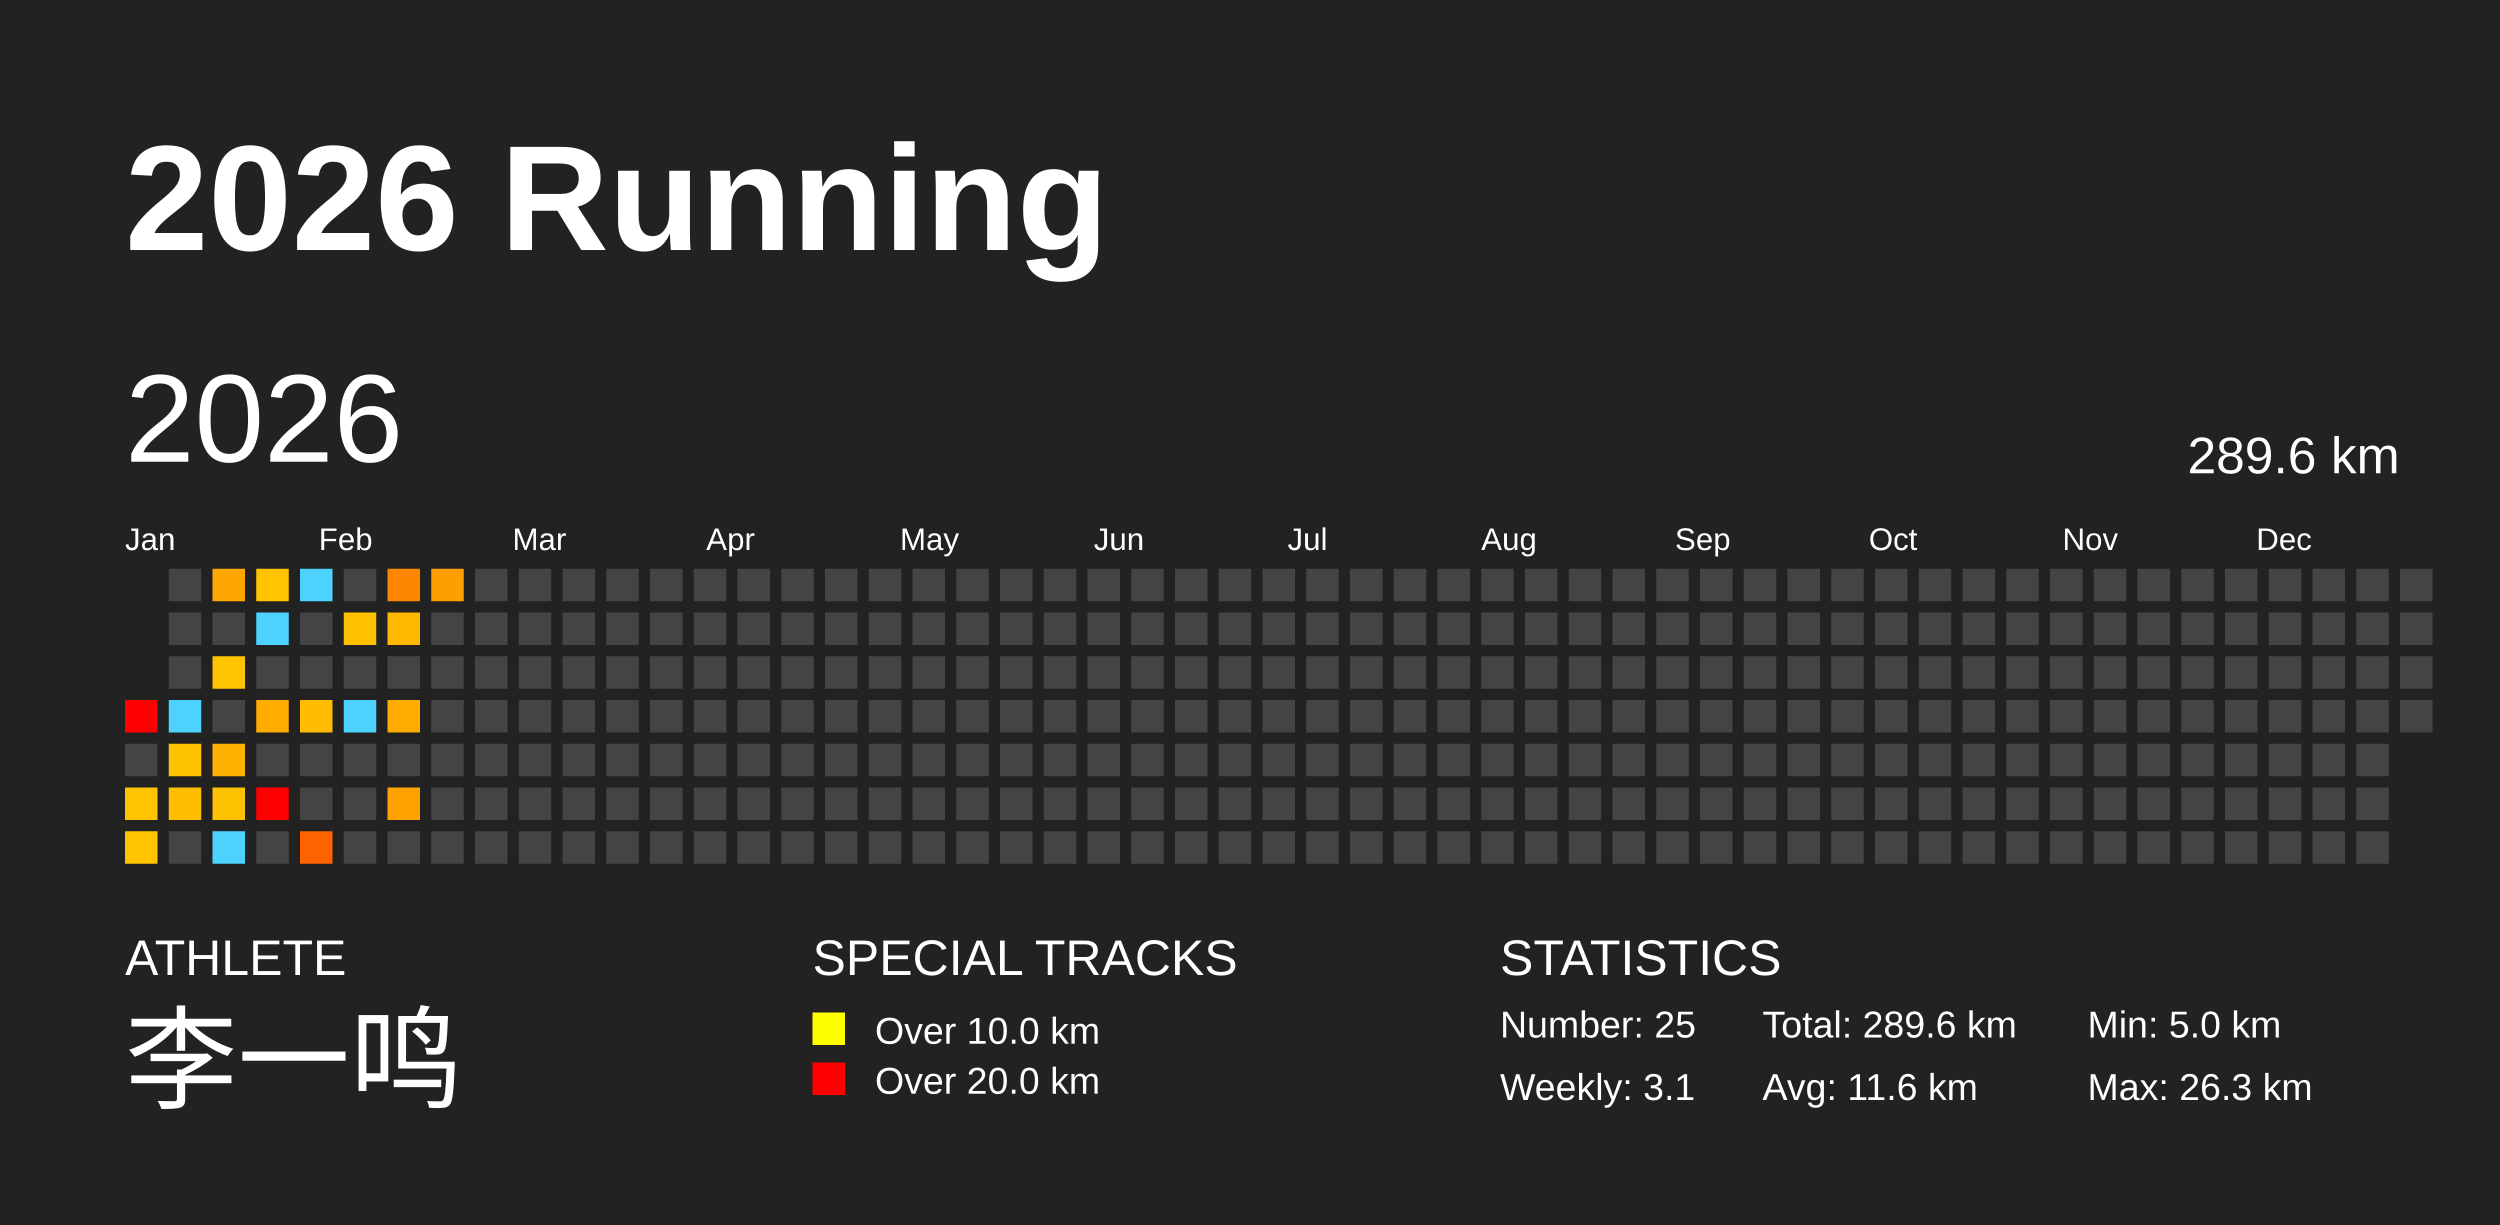
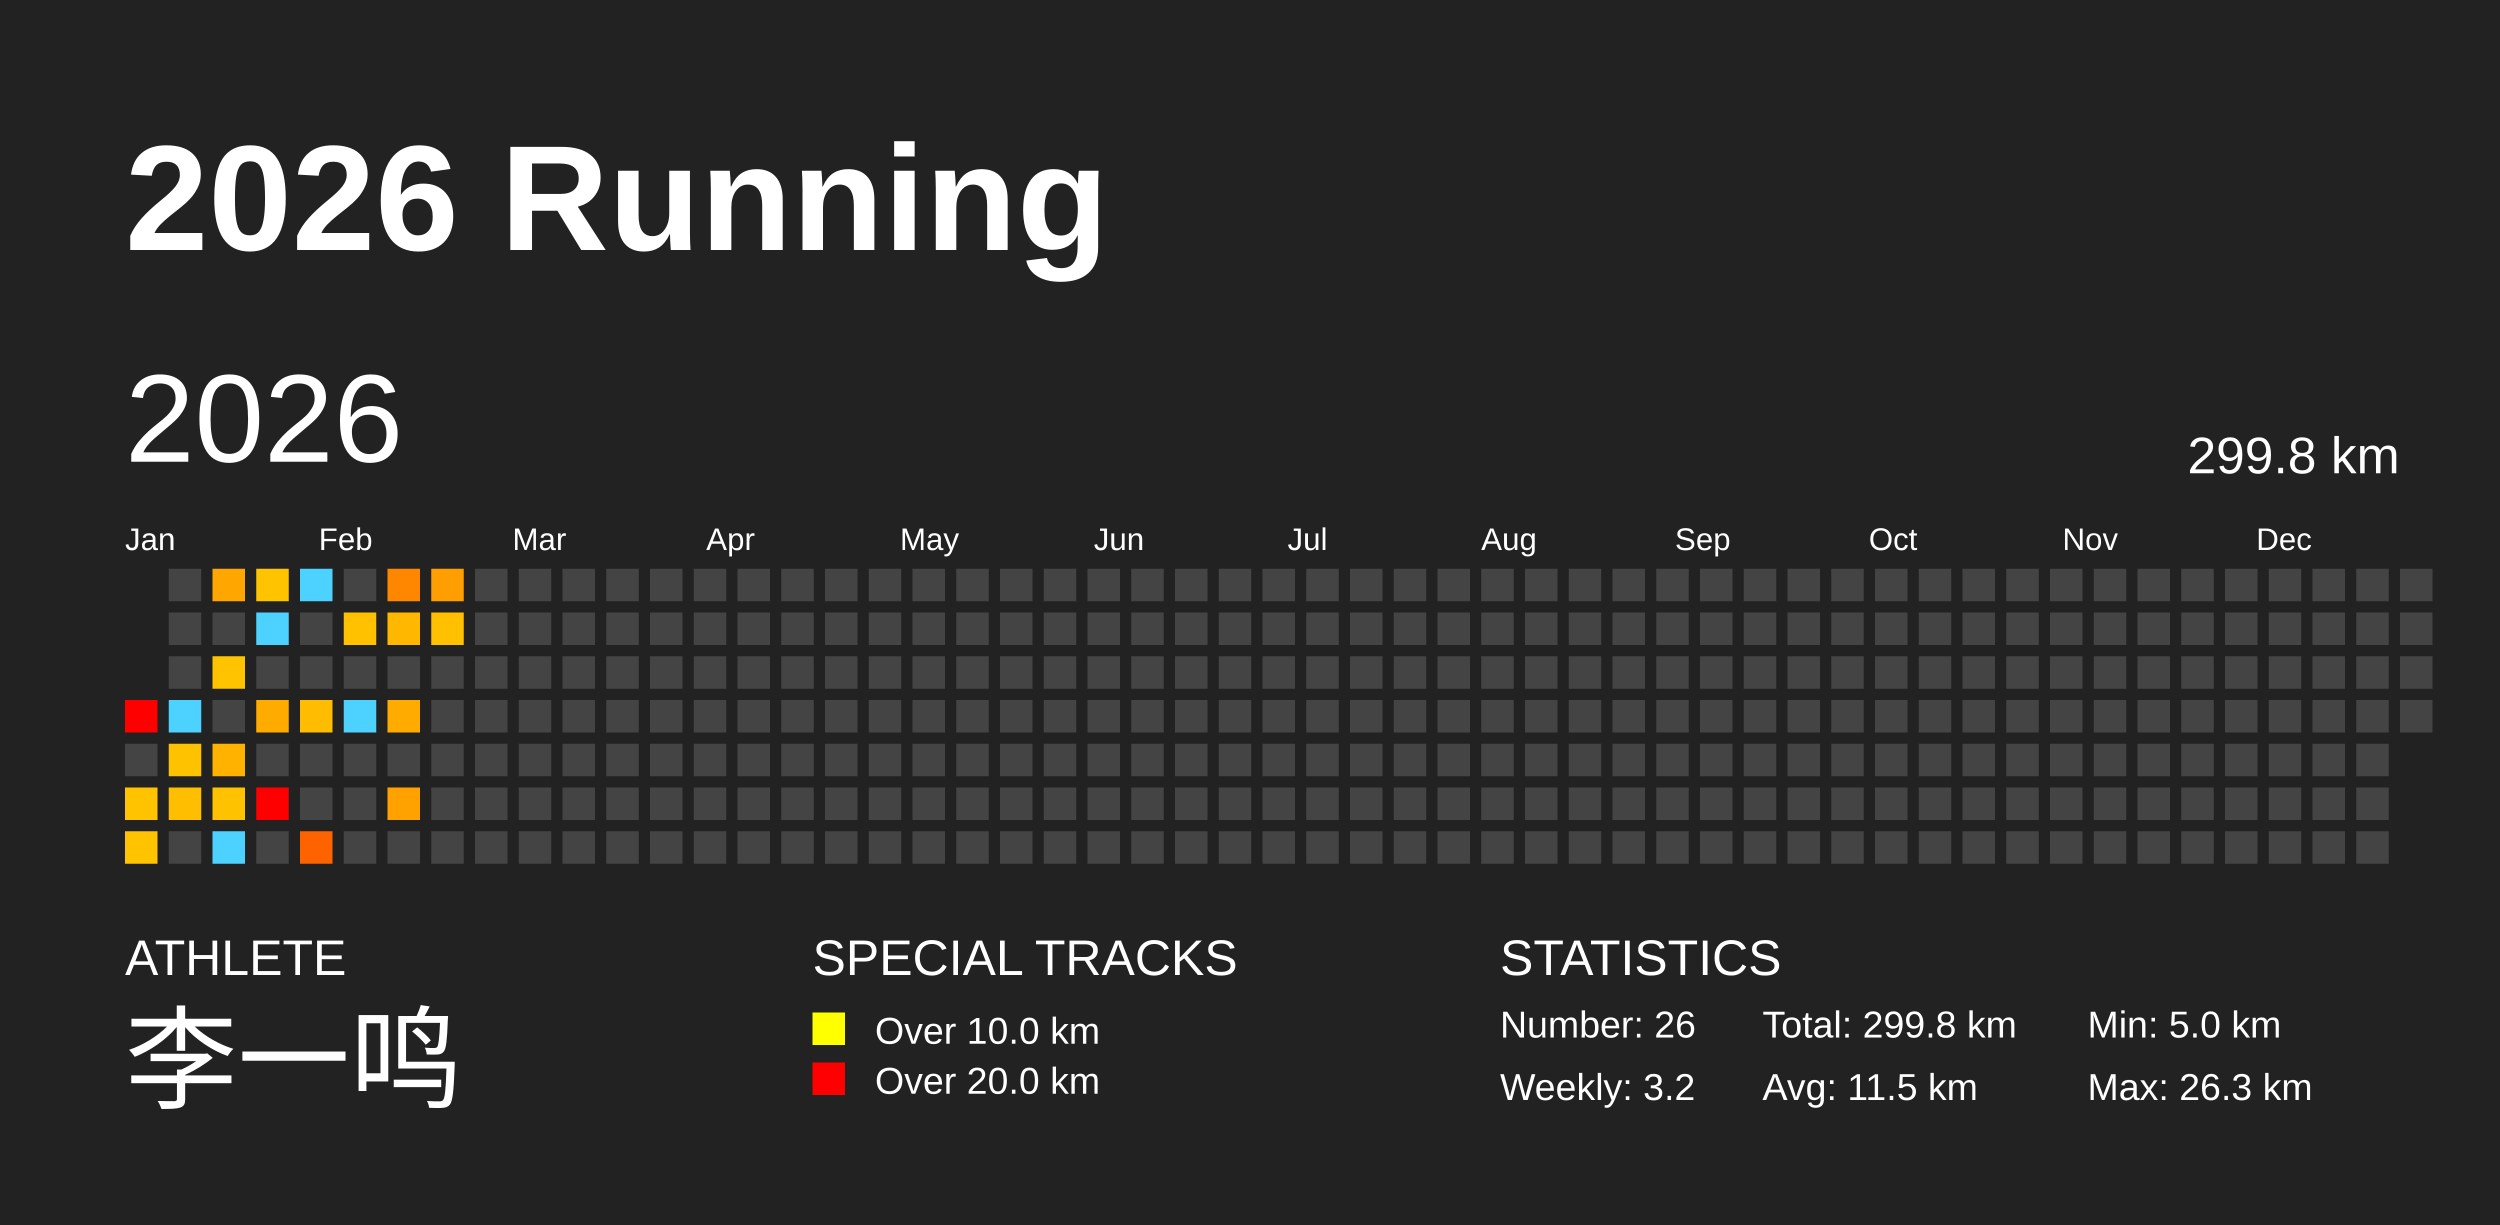
<svg xmlns="http://www.w3.org/2000/svg" baseProfile="full" height="98mm" version="1.1" viewBox="0,0,200,98" width="200mm">
  <defs />
  <rect fill="#222222" height="98" width="200" x="0" y="0" />
  <text fill="#FFFFFF" style="font-size:12px; font-family:Arial; font-weight:bold;" x="10" y="20">2026 Running</text>
  <text fill="#FFFFFF" style="font-size:4px; font-family:Arial" x="10" y="78">ATHLETE</text>
  <text fill="#FFFFFF" style="font-size:9px; font-family:Arial" x="10" y="88">李一鸣</text>
  <text fill="#FFFFFF" style="font-size:4px; font-family:Arial" x="65" y="78">SPECIAL TRACKS</text>
  <rect fill="yellow" height="2.6" width="2.6" x="65" y="81" />
  <text fill="#FFFFFF" style="font-size:3px; font-family:Arial" x="70" y="83.5">Over 10.0 km</text>
  <rect fill="red" height="2.6" width="2.6" x="65" y="85" />
  <text fill="#FFFFFF" style="font-size:3px; font-family:Arial" x="70" y="87.5">Over 20.0 km</text>
  <text fill="#FFFFFF" style="font-size:4px; font-family:Arial" x="120" y="78">STATISTICS</text>
-   <text fill="#FFFFFF" style="font-size:3px; font-family:Arial" x="120" y="83">Number: 25</text>
-   <text fill="#FFFFFF" style="font-size:3px; font-family:Arial" x="120" y="88">Weekly: 3.1</text>
-   <text fill="#FFFFFF" style="font-size:3px; font-family:Arial" x="141" y="83">Total: 289.6 km</text>
-   <text fill="#FFFFFF" style="font-size:3px; font-family:Arial" x="141" y="88">Avg: 11.6 km</text>
+   <text fill="#FFFFFF" style="font-size:3px; font-family:Arial" x="120" y="83">Number: 26</text>
+   <text fill="#FFFFFF" style="font-size:3px; font-family:Arial" x="120" y="88">Weekly: 3.2</text>
+   <text fill="#FFFFFF" style="font-size:3px; font-family:Arial" x="141" y="83">Total: 299.8 km</text>
+   <text fill="#FFFFFF" style="font-size:3px; font-family:Arial" x="141" y="88">Avg: 11.5 km</text>
  <text fill="#FFFFFF" style="font-size:3px; font-family:Arial" x="167" y="83">Min: 5.0 km</text>
  <text fill="#FFFFFF" style="font-size:3px; font-family:Arial" x="167" y="88">Max: 26.3 km</text>
  <text dominant-baseline="hanging" fill="#FFFFFF" style="font-size:10.0px; font-family:Arial;" x="10" y="30">2026</text>
-   <text dominant-baseline="hanging" fill="#FFFFFF" style="font-size:4.125px; font-family:Arial;" x="175" y="35">289.6 km</text>
+   <text dominant-baseline="hanging" fill="#FFFFFF" style="font-size:4.125px; font-family:Arial;" x="175" y="35">299.8 km</text>
  <text fill="#FFFFFF" style="font-size:2.5px; font-family:Arial" x="10.0" y="44">Jan</text>
  <text fill="#FFFFFF" style="font-size:2.5px; font-family:Arial" x="25.5" y="44">Feb</text>
  <text fill="#FFFFFF" style="font-size:2.5px; font-family:Arial" x="41.0" y="44">Mar</text>
  <text fill="#FFFFFF" style="font-size:2.5px; font-family:Arial" x="56.5" y="44">Apr</text>
  <text fill="#FFFFFF" style="font-size:2.5px; font-family:Arial" x="72.0" y="44">May</text>
  <text fill="#FFFFFF" style="font-size:2.5px; font-family:Arial" x="87.5" y="44">Jun</text>
  <text fill="#FFFFFF" style="font-size:2.5px; font-family:Arial" x="103.0" y="44">Jul</text>
  <text fill="#FFFFFF" style="font-size:2.5px; font-family:Arial" x="118.5" y="44">Aug</text>
  <text fill="#FFFFFF" style="font-size:2.5px; font-family:Arial" x="134.0" y="44">Sep</text>
  <text fill="#FFFFFF" style="font-size:2.5px; font-family:Arial" x="149.5" y="44">Oct</text>
  <text fill="#FFFFFF" style="font-size:2.5px; font-family:Arial" x="165.0" y="44">Nov</text>
  <text fill="#FFFFFF" style="font-size:2.5px; font-family:Arial" x="180.5" y="44">Dec</text>
  <rect fill="red" height="2.6" width="2.6" x="10.0" y="56.0" />
  <rect fill="#444444" height="2.6" width="2.6" x="10.0" y="59.5" />
  <rect fill="#ffc300" height="2.6" width="2.6" x="10.0" y="63.0" />
  <rect fill="#ffc300" height="2.6" width="2.6" x="10.0" y="66.5" />
  <rect fill="#444444" height="2.6" width="2.6" x="13.5" y="45.5" />
  <rect fill="#444444" height="2.6" width="2.6" x="13.5" y="49.0" />
  <rect fill="#444444" height="2.6" width="2.6" x="13.5" y="52.5" />
  <rect fill="#4dd2ff" height="2.6" width="2.6" x="13.5" y="56.0" />
  <rect fill="#ffc200" height="2.6" width="2.6" x="13.5" y="59.5" />
  <rect fill="#ffbe00" height="2.6" width="2.6" x="13.5" y="63.0" />
  <rect fill="#444444" height="2.6" width="2.6" x="13.5" y="66.5" />
  <rect fill="#ffa700" height="2.6" width="2.6" x="17.0" y="45.5" />
  <rect fill="#444444" height="2.6" width="2.6" x="17.0" y="49.0" />
  <rect fill="#ffc300" height="2.6" width="2.6" x="17.0" y="52.5" />
  <rect fill="#444444" height="2.6" width="2.6" x="17.0" y="56.0" />
  <rect fill="#ffb200" height="2.6" width="2.6" x="17.0" y="59.5" />
  <rect fill="#ffc200" height="2.6" width="2.6" x="17.0" y="63.0" />
  <rect fill="#4dd2ff" height="2.6" width="2.6" x="17.0" y="66.5" />
  <rect fill="#ffc300" height="2.6" width="2.6" x="20.5" y="45.5" />
  <rect fill="#4dd2ff" height="2.6" width="2.6" x="20.5" y="49.0" />
  <rect fill="#444444" height="2.6" width="2.6" x="20.5" y="52.5" />
  <rect fill="#ffab00" height="2.6" width="2.6" x="20.5" y="56.0" />
  <rect fill="#444444" height="2.6" width="2.6" x="20.5" y="59.5" />
  <rect fill="red" height="2.6" width="2.6" x="20.5" y="63.0" />
  <rect fill="#444444" height="2.6" width="2.6" x="20.5" y="66.5" />
  <rect fill="#4dd2ff" height="2.6" width="2.6" x="24.0" y="45.5" />
  <rect fill="#444444" height="2.6" width="2.6" x="24.0" y="49.0" />
  <rect fill="#444444" height="2.6" width="2.6" x="24.0" y="52.5" />
  <rect fill="#ffbc00" height="2.6" width="2.6" x="24.0" y="56.0" />
  <rect fill="#444444" height="2.6" width="2.6" x="24.0" y="59.5" />
  <rect fill="#444444" height="2.6" width="2.6" x="24.0" y="63.0" />
  <rect fill="#ff6300" height="2.6" width="2.6" x="24.0" y="66.5" />
  <rect fill="#444444" height="2.6" width="2.6" x="27.5" y="45.5" />
  <rect fill="#ffc100" height="2.6" width="2.6" x="27.5" y="49.0" />
  <rect fill="#444444" height="2.6" width="2.6" x="27.5" y="52.5" />
  <rect fill="#4dd2ff" height="2.6" width="2.6" x="27.5" y="56.0" />
  <rect fill="#444444" height="2.6" width="2.6" x="27.5" y="59.5" />
  <rect fill="#444444" height="2.6" width="2.6" x="27.5" y="63.0" />
  <rect fill="#444444" height="2.6" width="2.6" x="27.5" y="66.5" />
  <rect fill="#ff8700" height="2.6" width="2.6" x="31.0" y="45.5" />
  <rect fill="#ffb700" height="2.6" width="2.6" x="31.0" y="49.0" />
  <rect fill="#444444" height="2.6" width="2.6" x="31.0" y="52.5" />
  <rect fill="#ffab00" height="2.6" width="2.6" x="31.0" y="56.0" />
  <rect fill="#444444" height="2.6" width="2.6" x="31.0" y="59.5" />
  <rect fill="#ffa200" height="2.6" width="2.6" x="31.0" y="63.0" />
  <rect fill="#444444" height="2.6" width="2.6" x="31.0" y="66.5" />
  <rect fill="#ff9e00" height="2.6" width="2.6" x="34.5" y="45.5" />
-   <rect fill="#444444" height="2.6" width="2.6" x="34.5" y="49.0" />
+   <rect fill="#ffc000" height="2.6" width="2.6" x="34.5" y="49.0" />
  <rect fill="#444444" height="2.6" width="2.6" x="34.5" y="52.5" />
  <rect fill="#444444" height="2.6" width="2.6" x="34.5" y="56.0" />
  <rect fill="#444444" height="2.6" width="2.6" x="34.5" y="59.5" />
  <rect fill="#444444" height="2.6" width="2.6" x="34.5" y="63.0" />
  <rect fill="#444444" height="2.6" width="2.6" x="34.5" y="66.5" />
  <rect fill="#444444" height="2.6" width="2.6" x="38.0" y="45.5" />
  <rect fill="#444444" height="2.6" width="2.6" x="38.0" y="49.0" />
  <rect fill="#444444" height="2.6" width="2.6" x="38.0" y="52.5" />
  <rect fill="#444444" height="2.6" width="2.6" x="38.0" y="56.0" />
  <rect fill="#444444" height="2.6" width="2.6" x="38.0" y="59.5" />
  <rect fill="#444444" height="2.6" width="2.6" x="38.0" y="63.0" />
  <rect fill="#444444" height="2.6" width="2.6" x="38.0" y="66.5" />
  <rect fill="#444444" height="2.6" width="2.6" x="41.5" y="45.5" />
  <rect fill="#444444" height="2.6" width="2.6" x="41.5" y="49.0" />
  <rect fill="#444444" height="2.6" width="2.6" x="41.5" y="52.5" />
  <rect fill="#444444" height="2.6" width="2.6" x="41.5" y="56.0" />
  <rect fill="#444444" height="2.6" width="2.6" x="41.5" y="59.5" />
  <rect fill="#444444" height="2.6" width="2.6" x="41.5" y="63.0" />
  <rect fill="#444444" height="2.6" width="2.6" x="41.5" y="66.5" />
  <rect fill="#444444" height="2.6" width="2.6" x="45.0" y="45.5" />
  <rect fill="#444444" height="2.6" width="2.6" x="45.0" y="49.0" />
  <rect fill="#444444" height="2.6" width="2.6" x="45.0" y="52.5" />
  <rect fill="#444444" height="2.6" width="2.6" x="45.0" y="56.0" />
  <rect fill="#444444" height="2.6" width="2.6" x="45.0" y="59.5" />
  <rect fill="#444444" height="2.6" width="2.6" x="45.0" y="63.0" />
  <rect fill="#444444" height="2.6" width="2.6" x="45.0" y="66.5" />
  <rect fill="#444444" height="2.6" width="2.6" x="48.5" y="45.5" />
  <rect fill="#444444" height="2.6" width="2.6" x="48.5" y="49.0" />
  <rect fill="#444444" height="2.6" width="2.6" x="48.5" y="52.5" />
  <rect fill="#444444" height="2.6" width="2.6" x="48.5" y="56.0" />
  <rect fill="#444444" height="2.6" width="2.6" x="48.5" y="59.5" />
  <rect fill="#444444" height="2.6" width="2.6" x="48.5" y="63.0" />
  <rect fill="#444444" height="2.6" width="2.6" x="48.5" y="66.5" />
  <rect fill="#444444" height="2.6" width="2.6" x="52.0" y="45.5" />
  <rect fill="#444444" height="2.6" width="2.6" x="52.0" y="49.0" />
  <rect fill="#444444" height="2.6" width="2.6" x="52.0" y="52.5" />
  <rect fill="#444444" height="2.6" width="2.6" x="52.0" y="56.0" />
  <rect fill="#444444" height="2.6" width="2.6" x="52.0" y="59.5" />
  <rect fill="#444444" height="2.6" width="2.6" x="52.0" y="63.0" />
  <rect fill="#444444" height="2.6" width="2.6" x="52.0" y="66.5" />
  <rect fill="#444444" height="2.6" width="2.6" x="55.5" y="45.5" />
  <rect fill="#444444" height="2.6" width="2.6" x="55.5" y="49.0" />
  <rect fill="#444444" height="2.6" width="2.6" x="55.5" y="52.5" />
  <rect fill="#444444" height="2.6" width="2.6" x="55.5" y="56.0" />
  <rect fill="#444444" height="2.6" width="2.6" x="55.5" y="59.5" />
  <rect fill="#444444" height="2.6" width="2.6" x="55.5" y="63.0" />
  <rect fill="#444444" height="2.6" width="2.6" x="55.5" y="66.5" />
  <rect fill="#444444" height="2.6" width="2.6" x="59.0" y="45.5" />
  <rect fill="#444444" height="2.6" width="2.6" x="59.0" y="49.0" />
  <rect fill="#444444" height="2.6" width="2.6" x="59.0" y="52.5" />
  <rect fill="#444444" height="2.6" width="2.6" x="59.0" y="56.0" />
  <rect fill="#444444" height="2.6" width="2.6" x="59.0" y="59.5" />
  <rect fill="#444444" height="2.6" width="2.6" x="59.0" y="63.0" />
  <rect fill="#444444" height="2.6" width="2.6" x="59.0" y="66.5" />
  <rect fill="#444444" height="2.6" width="2.6" x="62.5" y="45.5" />
  <rect fill="#444444" height="2.6" width="2.6" x="62.5" y="49.0" />
  <rect fill="#444444" height="2.6" width="2.6" x="62.5" y="52.5" />
  <rect fill="#444444" height="2.6" width="2.6" x="62.5" y="56.0" />
  <rect fill="#444444" height="2.6" width="2.6" x="62.5" y="59.5" />
  <rect fill="#444444" height="2.6" width="2.6" x="62.5" y="63.0" />
  <rect fill="#444444" height="2.6" width="2.6" x="62.5" y="66.5" />
  <rect fill="#444444" height="2.6" width="2.6" x="66.0" y="45.5" />
  <rect fill="#444444" height="2.6" width="2.6" x="66.0" y="49.0" />
  <rect fill="#444444" height="2.6" width="2.6" x="66.0" y="52.5" />
  <rect fill="#444444" height="2.6" width="2.6" x="66.0" y="56.0" />
  <rect fill="#444444" height="2.6" width="2.6" x="66.0" y="59.5" />
  <rect fill="#444444" height="2.6" width="2.6" x="66.0" y="63.0" />
  <rect fill="#444444" height="2.6" width="2.6" x="66.0" y="66.5" />
  <rect fill="#444444" height="2.6" width="2.6" x="69.5" y="45.5" />
  <rect fill="#444444" height="2.6" width="2.6" x="69.5" y="49.0" />
  <rect fill="#444444" height="2.6" width="2.6" x="69.5" y="52.5" />
  <rect fill="#444444" height="2.6" width="2.6" x="69.5" y="56.0" />
  <rect fill="#444444" height="2.6" width="2.6" x="69.5" y="59.5" />
  <rect fill="#444444" height="2.6" width="2.6" x="69.5" y="63.0" />
  <rect fill="#444444" height="2.6" width="2.6" x="69.5" y="66.5" />
  <rect fill="#444444" height="2.6" width="2.6" x="73.0" y="45.5" />
  <rect fill="#444444" height="2.6" width="2.6" x="73.0" y="49.0" />
  <rect fill="#444444" height="2.6" width="2.6" x="73.0" y="52.5" />
  <rect fill="#444444" height="2.6" width="2.6" x="73.0" y="56.0" />
  <rect fill="#444444" height="2.6" width="2.6" x="73.0" y="59.5" />
  <rect fill="#444444" height="2.6" width="2.6" x="73.0" y="63.0" />
  <rect fill="#444444" height="2.6" width="2.6" x="73.0" y="66.5" />
  <rect fill="#444444" height="2.6" width="2.6" x="76.5" y="45.5" />
  <rect fill="#444444" height="2.6" width="2.6" x="76.5" y="49.0" />
  <rect fill="#444444" height="2.6" width="2.6" x="76.5" y="52.5" />
  <rect fill="#444444" height="2.6" width="2.6" x="76.5" y="56.0" />
  <rect fill="#444444" height="2.6" width="2.6" x="76.5" y="59.5" />
  <rect fill="#444444" height="2.6" width="2.6" x="76.5" y="63.0" />
  <rect fill="#444444" height="2.6" width="2.6" x="76.5" y="66.5" />
  <rect fill="#444444" height="2.6" width="2.6" x="80.0" y="45.5" />
  <rect fill="#444444" height="2.6" width="2.6" x="80.0" y="49.0" />
  <rect fill="#444444" height="2.6" width="2.6" x="80.0" y="52.5" />
  <rect fill="#444444" height="2.6" width="2.6" x="80.0" y="56.0" />
  <rect fill="#444444" height="2.6" width="2.6" x="80.0" y="59.5" />
  <rect fill="#444444" height="2.6" width="2.6" x="80.0" y="63.0" />
  <rect fill="#444444" height="2.6" width="2.6" x="80.0" y="66.5" />
  <rect fill="#444444" height="2.6" width="2.6" x="83.5" y="45.5" />
  <rect fill="#444444" height="2.6" width="2.6" x="83.5" y="49.0" />
  <rect fill="#444444" height="2.6" width="2.6" x="83.5" y="52.5" />
  <rect fill="#444444" height="2.6" width="2.6" x="83.5" y="56.0" />
  <rect fill="#444444" height="2.6" width="2.6" x="83.5" y="59.5" />
  <rect fill="#444444" height="2.6" width="2.6" x="83.5" y="63.0" />
  <rect fill="#444444" height="2.6" width="2.6" x="83.5" y="66.5" />
  <rect fill="#444444" height="2.6" width="2.6" x="87.0" y="45.5" />
  <rect fill="#444444" height="2.6" width="2.6" x="87.0" y="49.0" />
  <rect fill="#444444" height="2.6" width="2.6" x="87.0" y="52.5" />
  <rect fill="#444444" height="2.6" width="2.6" x="87.0" y="56.0" />
  <rect fill="#444444" height="2.6" width="2.6" x="87.0" y="59.5" />
  <rect fill="#444444" height="2.6" width="2.6" x="87.0" y="63.0" />
  <rect fill="#444444" height="2.6" width="2.6" x="87.0" y="66.5" />
  <rect fill="#444444" height="2.6" width="2.6" x="90.5" y="45.5" />
  <rect fill="#444444" height="2.6" width="2.6" x="90.5" y="49.0" />
  <rect fill="#444444" height="2.6" width="2.6" x="90.5" y="52.5" />
  <rect fill="#444444" height="2.6" width="2.6" x="90.5" y="56.0" />
  <rect fill="#444444" height="2.6" width="2.6" x="90.5" y="59.5" />
  <rect fill="#444444" height="2.6" width="2.6" x="90.5" y="63.0" />
  <rect fill="#444444" height="2.6" width="2.6" x="90.5" y="66.5" />
  <rect fill="#444444" height="2.6" width="2.6" x="94.0" y="45.5" />
  <rect fill="#444444" height="2.6" width="2.6" x="94.0" y="49.0" />
  <rect fill="#444444" height="2.6" width="2.6" x="94.0" y="52.5" />
  <rect fill="#444444" height="2.6" width="2.6" x="94.0" y="56.0" />
  <rect fill="#444444" height="2.6" width="2.6" x="94.0" y="59.5" />
  <rect fill="#444444" height="2.6" width="2.6" x="94.0" y="63.0" />
  <rect fill="#444444" height="2.6" width="2.6" x="94.0" y="66.5" />
  <rect fill="#444444" height="2.6" width="2.6" x="97.5" y="45.5" />
  <rect fill="#444444" height="2.6" width="2.6" x="97.5" y="49.0" />
  <rect fill="#444444" height="2.6" width="2.6" x="97.5" y="52.5" />
  <rect fill="#444444" height="2.6" width="2.6" x="97.5" y="56.0" />
  <rect fill="#444444" height="2.6" width="2.6" x="97.5" y="59.5" />
  <rect fill="#444444" height="2.6" width="2.6" x="97.5" y="63.0" />
  <rect fill="#444444" height="2.6" width="2.6" x="97.5" y="66.5" />
  <rect fill="#444444" height="2.6" width="2.6" x="101.0" y="45.5" />
  <rect fill="#444444" height="2.6" width="2.6" x="101.0" y="49.0" />
  <rect fill="#444444" height="2.6" width="2.6" x="101.0" y="52.5" />
  <rect fill="#444444" height="2.6" width="2.6" x="101.0" y="56.0" />
  <rect fill="#444444" height="2.6" width="2.6" x="101.0" y="59.5" />
  <rect fill="#444444" height="2.6" width="2.6" x="101.0" y="63.0" />
  <rect fill="#444444" height="2.6" width="2.6" x="101.0" y="66.5" />
  <rect fill="#444444" height="2.6" width="2.6" x="104.5" y="45.5" />
  <rect fill="#444444" height="2.6" width="2.6" x="104.5" y="49.0" />
  <rect fill="#444444" height="2.6" width="2.6" x="104.5" y="52.5" />
  <rect fill="#444444" height="2.6" width="2.6" x="104.5" y="56.0" />
  <rect fill="#444444" height="2.6" width="2.6" x="104.5" y="59.5" />
  <rect fill="#444444" height="2.6" width="2.6" x="104.5" y="63.0" />
  <rect fill="#444444" height="2.6" width="2.6" x="104.5" y="66.5" />
  <rect fill="#444444" height="2.6" width="2.6" x="108.0" y="45.5" />
  <rect fill="#444444" height="2.6" width="2.6" x="108.0" y="49.0" />
  <rect fill="#444444" height="2.6" width="2.6" x="108.0" y="52.5" />
  <rect fill="#444444" height="2.6" width="2.6" x="108.0" y="56.0" />
  <rect fill="#444444" height="2.6" width="2.6" x="108.0" y="59.5" />
  <rect fill="#444444" height="2.6" width="2.6" x="108.0" y="63.0" />
  <rect fill="#444444" height="2.6" width="2.6" x="108.0" y="66.5" />
  <rect fill="#444444" height="2.6" width="2.6" x="111.5" y="45.5" />
  <rect fill="#444444" height="2.6" width="2.6" x="111.5" y="49.0" />
  <rect fill="#444444" height="2.6" width="2.6" x="111.5" y="52.5" />
  <rect fill="#444444" height="2.6" width="2.6" x="111.5" y="56.0" />
  <rect fill="#444444" height="2.6" width="2.6" x="111.5" y="59.5" />
  <rect fill="#444444" height="2.6" width="2.6" x="111.5" y="63.0" />
  <rect fill="#444444" height="2.6" width="2.6" x="111.5" y="66.5" />
  <rect fill="#444444" height="2.6" width="2.6" x="115.0" y="45.5" />
  <rect fill="#444444" height="2.6" width="2.6" x="115.0" y="49.0" />
  <rect fill="#444444" height="2.6" width="2.6" x="115.0" y="52.5" />
  <rect fill="#444444" height="2.6" width="2.6" x="115.0" y="56.0" />
  <rect fill="#444444" height="2.6" width="2.6" x="115.0" y="59.5" />
  <rect fill="#444444" height="2.6" width="2.6" x="115.0" y="63.0" />
  <rect fill="#444444" height="2.6" width="2.6" x="115.0" y="66.5" />
  <rect fill="#444444" height="2.6" width="2.6" x="118.5" y="45.5" />
  <rect fill="#444444" height="2.6" width="2.6" x="118.5" y="49.0" />
  <rect fill="#444444" height="2.6" width="2.6" x="118.5" y="52.5" />
  <rect fill="#444444" height="2.6" width="2.6" x="118.5" y="56.0" />
  <rect fill="#444444" height="2.6" width="2.6" x="118.5" y="59.5" />
  <rect fill="#444444" height="2.6" width="2.6" x="118.5" y="63.0" />
  <rect fill="#444444" height="2.6" width="2.6" x="118.5" y="66.5" />
  <rect fill="#444444" height="2.6" width="2.6" x="122.0" y="45.5" />
  <rect fill="#444444" height="2.6" width="2.6" x="122.0" y="49.0" />
  <rect fill="#444444" height="2.6" width="2.6" x="122.0" y="52.5" />
  <rect fill="#444444" height="2.6" width="2.6" x="122.0" y="56.0" />
  <rect fill="#444444" height="2.6" width="2.6" x="122.0" y="59.5" />
  <rect fill="#444444" height="2.6" width="2.6" x="122.0" y="63.0" />
  <rect fill="#444444" height="2.6" width="2.6" x="122.0" y="66.5" />
  <rect fill="#444444" height="2.6" width="2.6" x="125.5" y="45.5" />
  <rect fill="#444444" height="2.6" width="2.6" x="125.5" y="49.0" />
  <rect fill="#444444" height="2.6" width="2.6" x="125.5" y="52.5" />
  <rect fill="#444444" height="2.6" width="2.6" x="125.5" y="56.0" />
  <rect fill="#444444" height="2.6" width="2.6" x="125.5" y="59.5" />
  <rect fill="#444444" height="2.6" width="2.6" x="125.5" y="63.0" />
  <rect fill="#444444" height="2.6" width="2.6" x="125.5" y="66.5" />
  <rect fill="#444444" height="2.6" width="2.6" x="129.0" y="45.5" />
  <rect fill="#444444" height="2.6" width="2.6" x="129.0" y="49.0" />
  <rect fill="#444444" height="2.6" width="2.6" x="129.0" y="52.5" />
  <rect fill="#444444" height="2.6" width="2.6" x="129.0" y="56.0" />
  <rect fill="#444444" height="2.6" width="2.6" x="129.0" y="59.5" />
  <rect fill="#444444" height="2.6" width="2.6" x="129.0" y="63.0" />
  <rect fill="#444444" height="2.6" width="2.6" x="129.0" y="66.5" />
  <rect fill="#444444" height="2.6" width="2.6" x="132.5" y="45.5" />
  <rect fill="#444444" height="2.6" width="2.6" x="132.5" y="49.0" />
  <rect fill="#444444" height="2.6" width="2.6" x="132.5" y="52.5" />
  <rect fill="#444444" height="2.6" width="2.6" x="132.5" y="56.0" />
  <rect fill="#444444" height="2.6" width="2.6" x="132.5" y="59.5" />
  <rect fill="#444444" height="2.6" width="2.6" x="132.5" y="63.0" />
  <rect fill="#444444" height="2.6" width="2.6" x="132.5" y="66.5" />
  <rect fill="#444444" height="2.6" width="2.6" x="136.0" y="45.5" />
  <rect fill="#444444" height="2.6" width="2.6" x="136.0" y="49.0" />
  <rect fill="#444444" height="2.6" width="2.6" x="136.0" y="52.5" />
  <rect fill="#444444" height="2.6" width="2.6" x="136.0" y="56.0" />
  <rect fill="#444444" height="2.6" width="2.6" x="136.0" y="59.5" />
  <rect fill="#444444" height="2.6" width="2.6" x="136.0" y="63.0" />
  <rect fill="#444444" height="2.6" width="2.6" x="136.0" y="66.5" />
  <rect fill="#444444" height="2.6" width="2.6" x="139.5" y="45.5" />
  <rect fill="#444444" height="2.6" width="2.6" x="139.5" y="49.0" />
  <rect fill="#444444" height="2.6" width="2.6" x="139.5" y="52.5" />
  <rect fill="#444444" height="2.6" width="2.6" x="139.5" y="56.0" />
  <rect fill="#444444" height="2.6" width="2.6" x="139.5" y="59.5" />
  <rect fill="#444444" height="2.6" width="2.6" x="139.5" y="63.0" />
  <rect fill="#444444" height="2.6" width="2.6" x="139.5" y="66.5" />
  <rect fill="#444444" height="2.6" width="2.6" x="143.0" y="45.5" />
  <rect fill="#444444" height="2.6" width="2.6" x="143.0" y="49.0" />
  <rect fill="#444444" height="2.6" width="2.6" x="143.0" y="52.5" />
  <rect fill="#444444" height="2.6" width="2.6" x="143.0" y="56.0" />
  <rect fill="#444444" height="2.6" width="2.6" x="143.0" y="59.5" />
  <rect fill="#444444" height="2.6" width="2.6" x="143.0" y="63.0" />
  <rect fill="#444444" height="2.6" width="2.6" x="143.0" y="66.5" />
  <rect fill="#444444" height="2.6" width="2.6" x="146.5" y="45.5" />
  <rect fill="#444444" height="2.6" width="2.6" x="146.5" y="49.0" />
  <rect fill="#444444" height="2.6" width="2.6" x="146.5" y="52.5" />
  <rect fill="#444444" height="2.6" width="2.6" x="146.5" y="56.0" />
  <rect fill="#444444" height="2.6" width="2.6" x="146.5" y="59.5" />
  <rect fill="#444444" height="2.6" width="2.6" x="146.5" y="63.0" />
  <rect fill="#444444" height="2.6" width="2.6" x="146.5" y="66.5" />
  <rect fill="#444444" height="2.6" width="2.6" x="150.0" y="45.5" />
  <rect fill="#444444" height="2.6" width="2.6" x="150.0" y="49.0" />
  <rect fill="#444444" height="2.6" width="2.6" x="150.0" y="52.5" />
  <rect fill="#444444" height="2.6" width="2.6" x="150.0" y="56.0" />
  <rect fill="#444444" height="2.6" width="2.6" x="150.0" y="59.5" />
  <rect fill="#444444" height="2.6" width="2.6" x="150.0" y="63.0" />
  <rect fill="#444444" height="2.6" width="2.6" x="150.0" y="66.5" />
  <rect fill="#444444" height="2.6" width="2.6" x="153.5" y="45.5" />
  <rect fill="#444444" height="2.6" width="2.6" x="153.5" y="49.0" />
  <rect fill="#444444" height="2.6" width="2.6" x="153.5" y="52.5" />
  <rect fill="#444444" height="2.6" width="2.6" x="153.5" y="56.0" />
  <rect fill="#444444" height="2.6" width="2.6" x="153.5" y="59.5" />
  <rect fill="#444444" height="2.6" width="2.6" x="153.5" y="63.0" />
  <rect fill="#444444" height="2.6" width="2.6" x="153.5" y="66.5" />
  <rect fill="#444444" height="2.6" width="2.6" x="157.0" y="45.5" />
  <rect fill="#444444" height="2.6" width="2.6" x="157.0" y="49.0" />
  <rect fill="#444444" height="2.6" width="2.6" x="157.0" y="52.5" />
  <rect fill="#444444" height="2.6" width="2.6" x="157.0" y="56.0" />
  <rect fill="#444444" height="2.6" width="2.6" x="157.0" y="59.5" />
  <rect fill="#444444" height="2.6" width="2.6" x="157.0" y="63.0" />
  <rect fill="#444444" height="2.6" width="2.6" x="157.0" y="66.5" />
  <rect fill="#444444" height="2.6" width="2.6" x="160.5" y="45.5" />
  <rect fill="#444444" height="2.6" width="2.6" x="160.5" y="49.0" />
  <rect fill="#444444" height="2.6" width="2.6" x="160.5" y="52.5" />
  <rect fill="#444444" height="2.6" width="2.6" x="160.5" y="56.0" />
  <rect fill="#444444" height="2.6" width="2.6" x="160.5" y="59.5" />
  <rect fill="#444444" height="2.6" width="2.6" x="160.5" y="63.0" />
  <rect fill="#444444" height="2.6" width="2.6" x="160.5" y="66.5" />
  <rect fill="#444444" height="2.6" width="2.6" x="164.0" y="45.5" />
  <rect fill="#444444" height="2.6" width="2.6" x="164.0" y="49.0" />
  <rect fill="#444444" height="2.6" width="2.6" x="164.0" y="52.5" />
  <rect fill="#444444" height="2.6" width="2.6" x="164.0" y="56.0" />
  <rect fill="#444444" height="2.6" width="2.6" x="164.0" y="59.5" />
  <rect fill="#444444" height="2.6" width="2.6" x="164.0" y="63.0" />
  <rect fill="#444444" height="2.6" width="2.6" x="164.0" y="66.5" />
  <rect fill="#444444" height="2.6" width="2.6" x="167.5" y="45.5" />
  <rect fill="#444444" height="2.6" width="2.6" x="167.5" y="49.0" />
  <rect fill="#444444" height="2.6" width="2.6" x="167.5" y="52.5" />
  <rect fill="#444444" height="2.6" width="2.6" x="167.5" y="56.0" />
  <rect fill="#444444" height="2.6" width="2.6" x="167.5" y="59.5" />
  <rect fill="#444444" height="2.6" width="2.6" x="167.5" y="63.0" />
  <rect fill="#444444" height="2.6" width="2.6" x="167.5" y="66.5" />
  <rect fill="#444444" height="2.6" width="2.6" x="171.0" y="45.5" />
  <rect fill="#444444" height="2.6" width="2.6" x="171.0" y="49.0" />
  <rect fill="#444444" height="2.6" width="2.6" x="171.0" y="52.5" />
  <rect fill="#444444" height="2.6" width="2.6" x="171.0" y="56.0" />
  <rect fill="#444444" height="2.6" width="2.6" x="171.0" y="59.5" />
  <rect fill="#444444" height="2.6" width="2.6" x="171.0" y="63.0" />
  <rect fill="#444444" height="2.6" width="2.6" x="171.0" y="66.5" />
  <rect fill="#444444" height="2.6" width="2.6" x="174.5" y="45.5" />
  <rect fill="#444444" height="2.6" width="2.6" x="174.5" y="49.0" />
  <rect fill="#444444" height="2.6" width="2.6" x="174.5" y="52.5" />
  <rect fill="#444444" height="2.6" width="2.6" x="174.5" y="56.0" />
  <rect fill="#444444" height="2.6" width="2.6" x="174.5" y="59.5" />
  <rect fill="#444444" height="2.6" width="2.6" x="174.5" y="63.0" />
  <rect fill="#444444" height="2.6" width="2.6" x="174.5" y="66.5" />
  <rect fill="#444444" height="2.6" width="2.6" x="178.0" y="45.5" />
  <rect fill="#444444" height="2.6" width="2.6" x="178.0" y="49.0" />
  <rect fill="#444444" height="2.6" width="2.6" x="178.0" y="52.5" />
  <rect fill="#444444" height="2.6" width="2.6" x="178.0" y="56.0" />
  <rect fill="#444444" height="2.6" width="2.6" x="178.0" y="59.5" />
  <rect fill="#444444" height="2.6" width="2.6" x="178.0" y="63.0" />
  <rect fill="#444444" height="2.6" width="2.6" x="178.0" y="66.5" />
  <rect fill="#444444" height="2.6" width="2.6" x="181.5" y="45.5" />
  <rect fill="#444444" height="2.6" width="2.6" x="181.5" y="49.0" />
  <rect fill="#444444" height="2.6" width="2.6" x="181.5" y="52.5" />
  <rect fill="#444444" height="2.6" width="2.6" x="181.5" y="56.0" />
  <rect fill="#444444" height="2.6" width="2.6" x="181.5" y="59.5" />
  <rect fill="#444444" height="2.6" width="2.6" x="181.5" y="63.0" />
  <rect fill="#444444" height="2.6" width="2.6" x="181.5" y="66.5" />
  <rect fill="#444444" height="2.6" width="2.6" x="185.0" y="45.5" />
  <rect fill="#444444" height="2.6" width="2.6" x="185.0" y="49.0" />
  <rect fill="#444444" height="2.6" width="2.6" x="185.0" y="52.5" />
  <rect fill="#444444" height="2.6" width="2.6" x="185.0" y="56.0" />
  <rect fill="#444444" height="2.6" width="2.6" x="185.0" y="59.5" />
  <rect fill="#444444" height="2.6" width="2.6" x="185.0" y="63.0" />
  <rect fill="#444444" height="2.6" width="2.6" x="185.0" y="66.5" />
  <rect fill="#444444" height="2.6" width="2.6" x="188.5" y="45.5" />
  <rect fill="#444444" height="2.6" width="2.6" x="188.5" y="49.0" />
  <rect fill="#444444" height="2.6" width="2.6" x="188.5" y="52.5" />
  <rect fill="#444444" height="2.6" width="2.6" x="188.5" y="56.0" />
  <rect fill="#444444" height="2.6" width="2.6" x="188.5" y="59.5" />
  <rect fill="#444444" height="2.6" width="2.6" x="188.5" y="63.0" />
  <rect fill="#444444" height="2.6" width="2.6" x="188.5" y="66.5" />
  <rect fill="#444444" height="2.6" width="2.6" x="192.0" y="45.5" />
  <rect fill="#444444" height="2.6" width="2.6" x="192.0" y="49.0" />
  <rect fill="#444444" height="2.6" width="2.6" x="192.0" y="52.5" />
  <rect fill="#444444" height="2.6" width="2.6" x="192.0" y="56.0" />
</svg>
